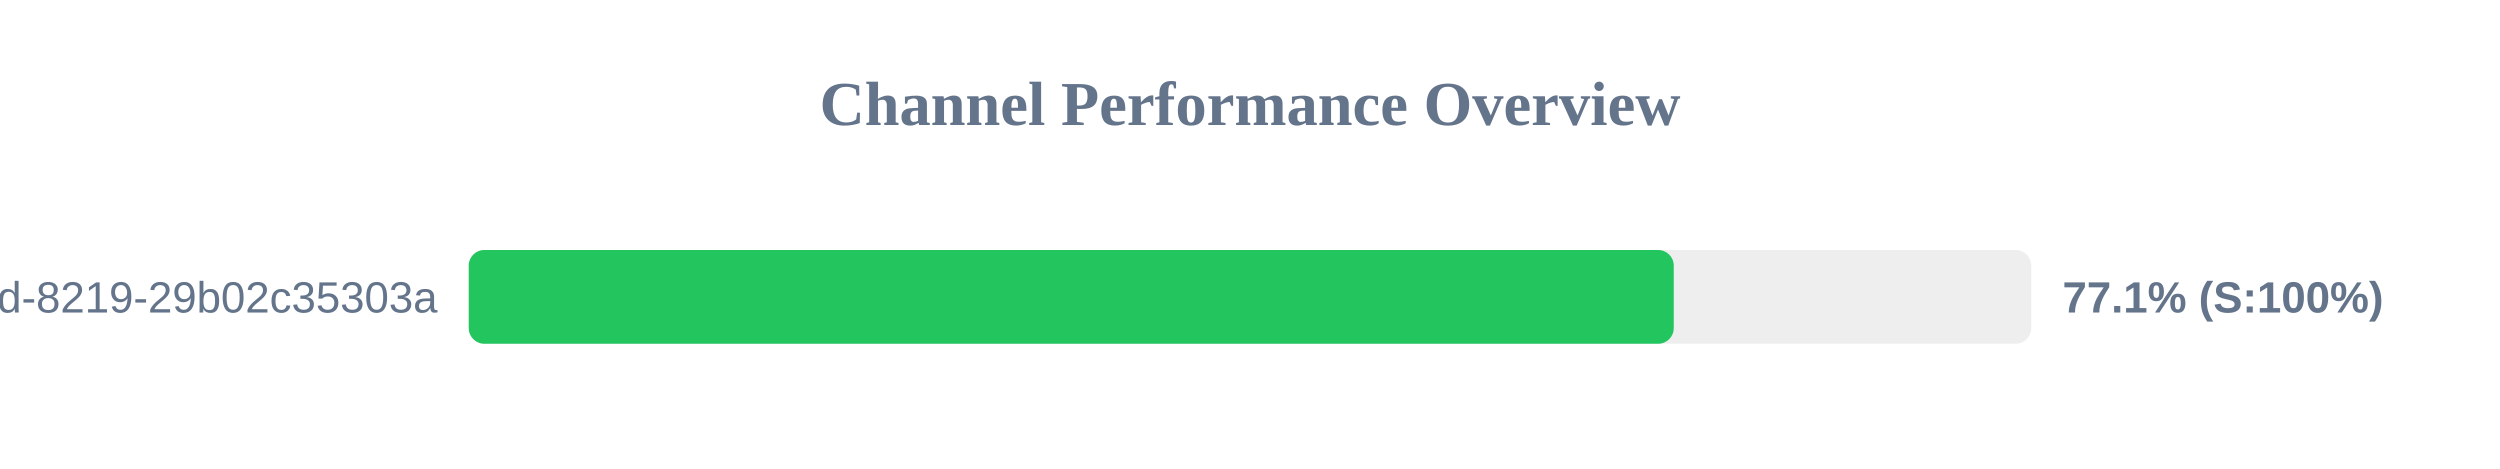
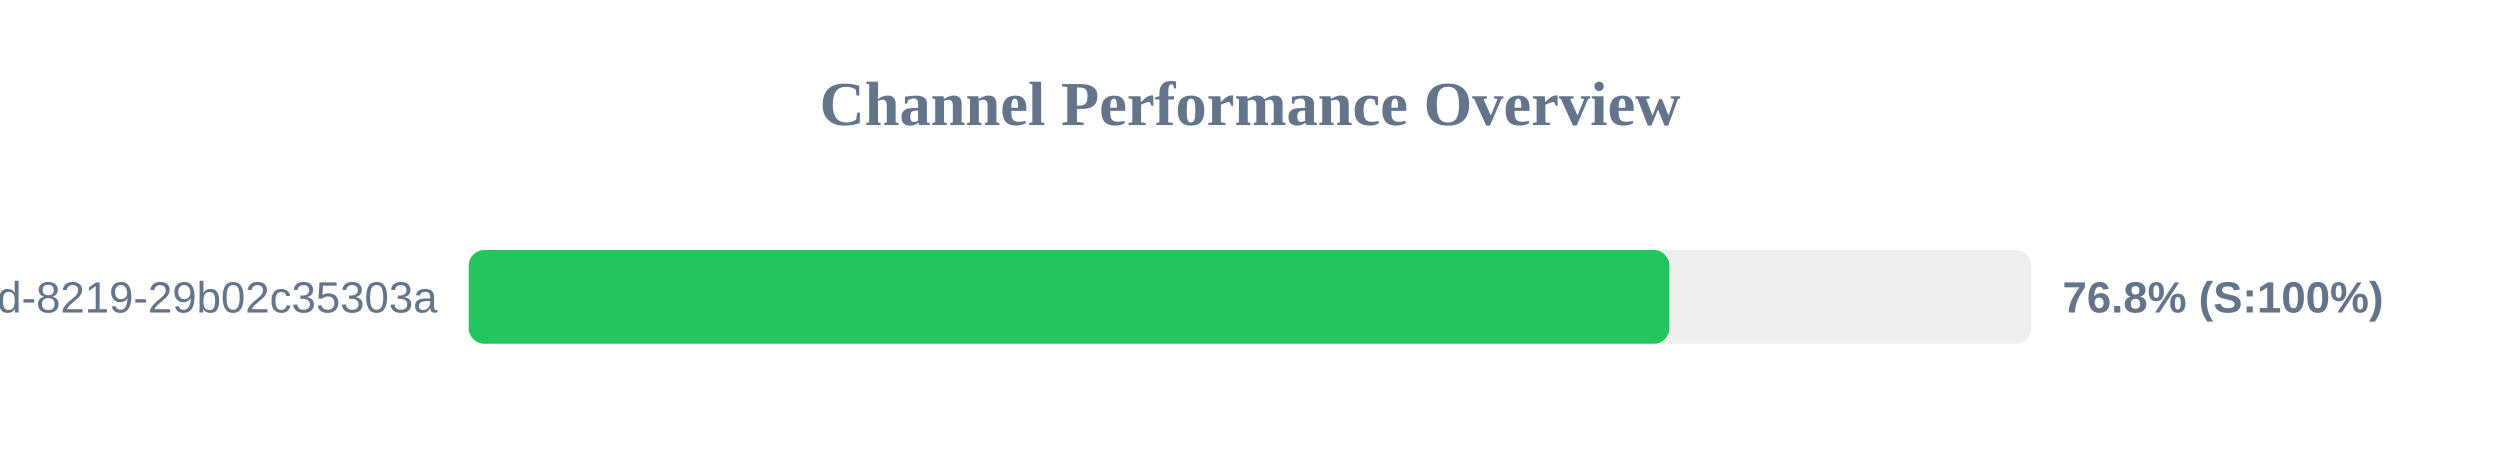
<svg xmlns="http://www.w3.org/2000/svg" width="800" height="150" version="1.1">
  <style>
        .row { font: 14px Arial; fill: #64748b; }
        .score { font: bold 14px Arial; fill: #64748b; }
    </style>
  <text x="400" y="40" text-anchor="middle" font-size="20px" font-weight="bold" fill="#64748b">Channel Performance Overview</text>
  <rect x="150" y="80" width="500" height="30" fill="#eee" rx="5" />
-   <rect x="150" y="80" width="385.6" height="30" fill="#22c55e" rx="5" />
+   <rect x="150" y="80" width="384.2" height="30" fill="#22c55e" rx="5" />
  <text x="140" y="100" text-anchor="end" class="row">?uuid=5eaa121d-4362-444d-8219-29b02c35303a</text>
-   <text x="660" y="100" text-anchor="start" class="score">77.1% (S:100%)</text>
+   <text x="660" y="100" text-anchor="start" class="score">76.8% (S:100%)</text>
</svg>
